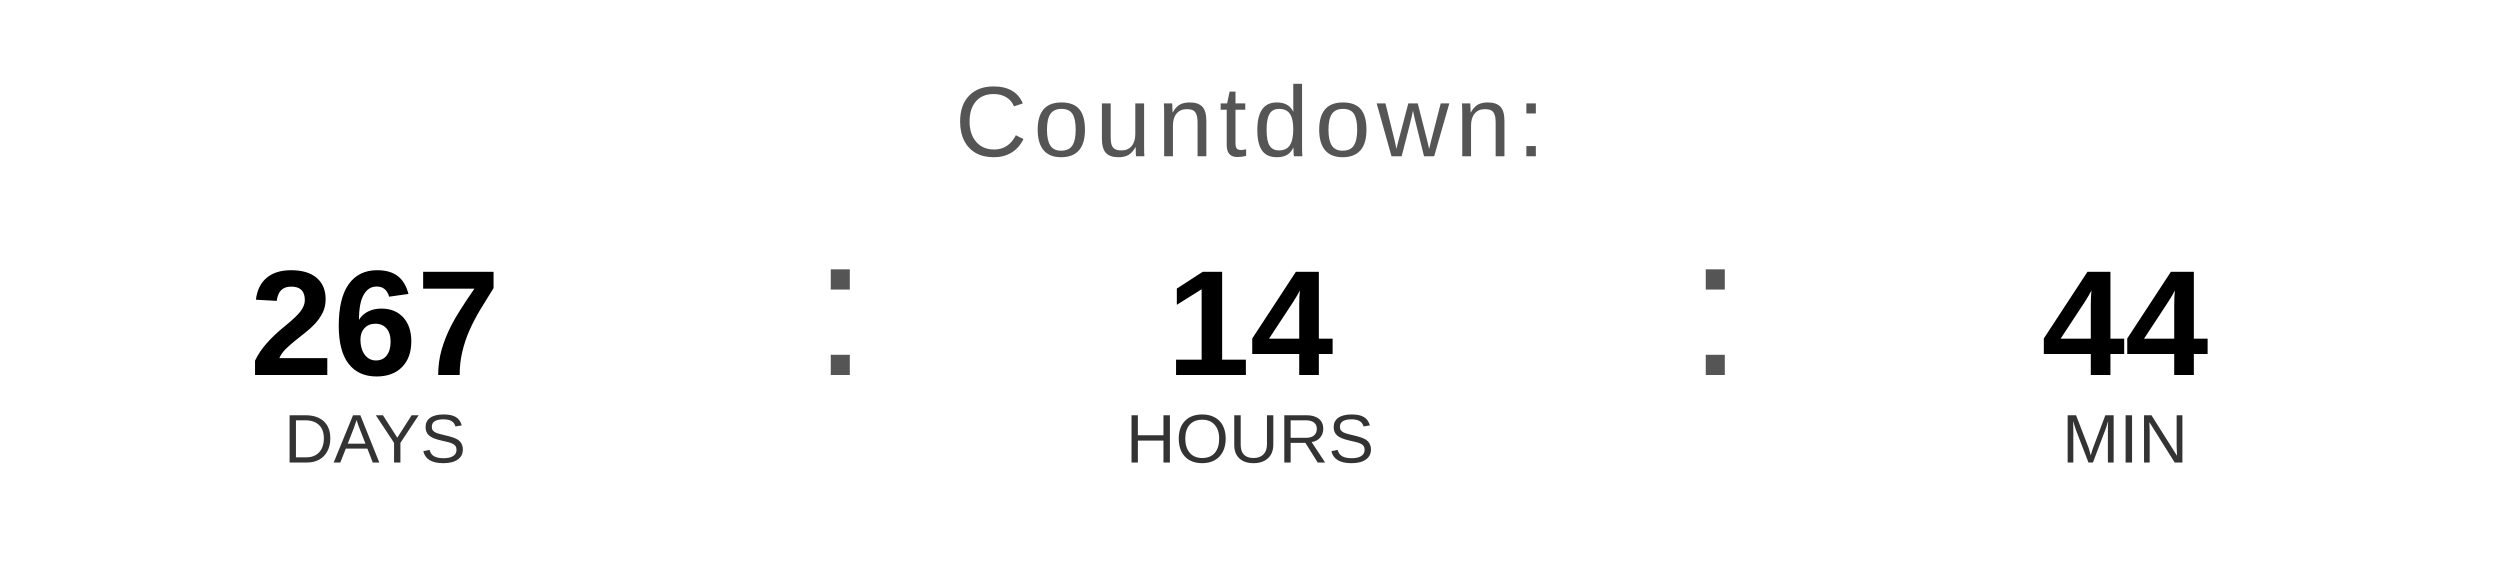
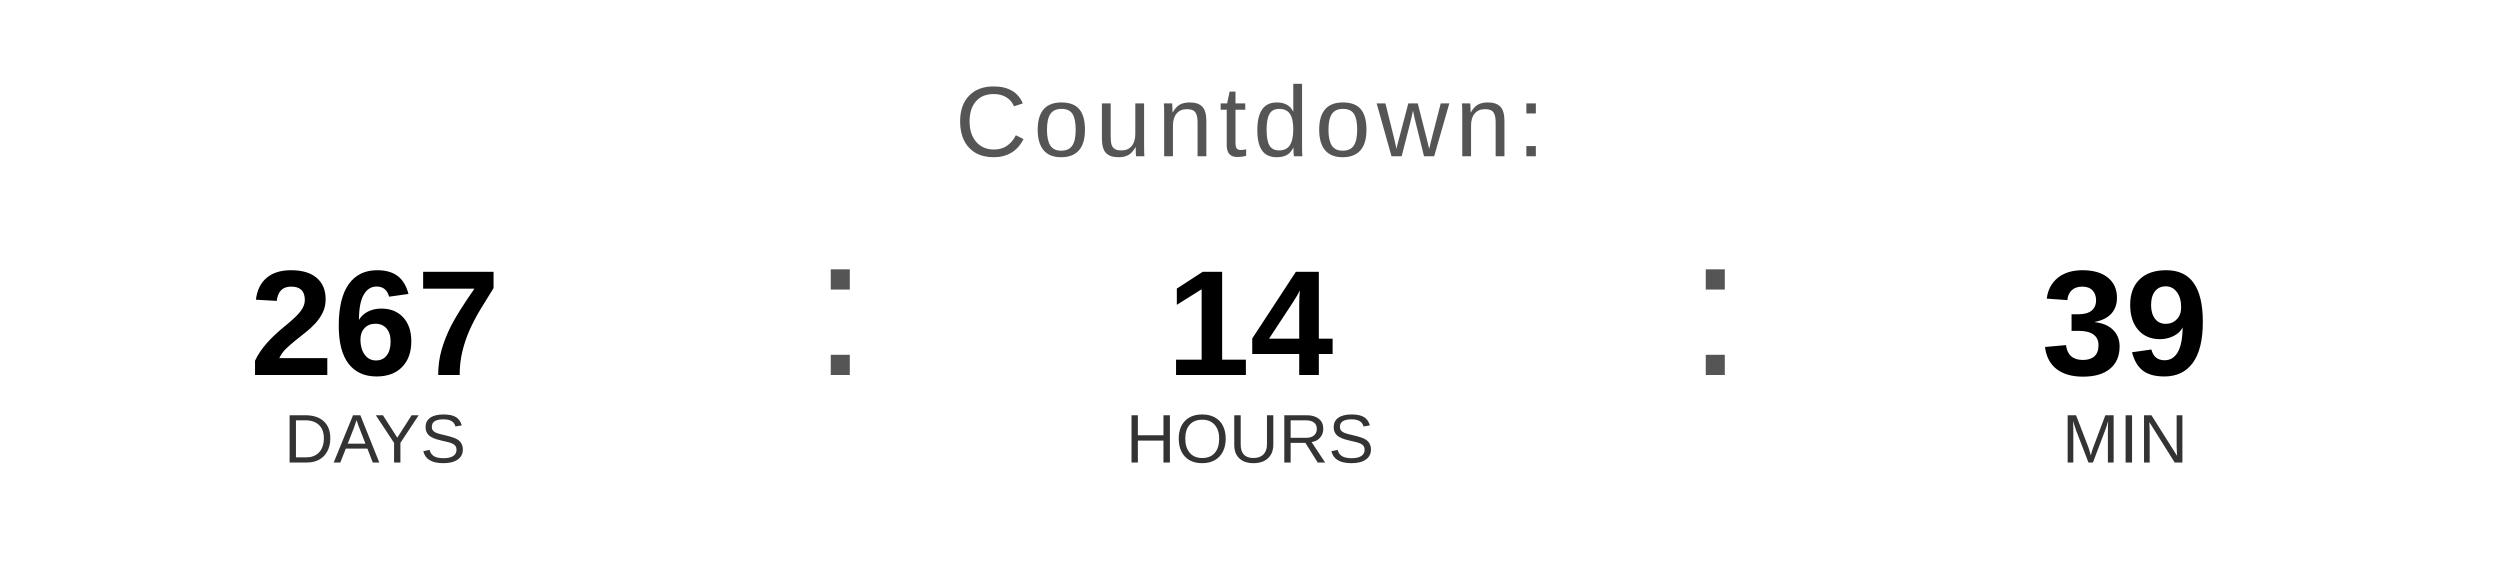
<svg xmlns="http://www.w3.org/2000/svg" width="400" height="90" viewBox="0 0 400 90">
  <text x="200" y="25" font-family="Arial, Helvetica, sans-serif" font-size="16" fill="#555555" text-anchor="middle" letter-spacing="1">
    Countdown:
  </text>
  <text x="60" y="60" font-family="Arial, Helvetica, sans-serif" font-size="24" font-weight="bold" fill="#000000" text-anchor="middle">267</text>
  <text x="60" y="74" font-family="Arial, Helvetica, sans-serif" font-size="11" fill="#333333" text-anchor="middle">DAYS</text>
  <text x="130" y="60" font-family="Arial, sans-serif" font-size="32" fill="#555555">:</text>
  <text x="200" y="60" font-family="Arial, Helvetica, sans-serif" font-size="24" font-weight="bold" fill="#000000" text-anchor="middle">14</text>
  <text x="200" y="74" font-family="Arial, Helvetica, sans-serif" font-size="11" fill="#333333" text-anchor="middle">HOURS</text>
  <text x="270" y="60" font-family="Arial, sans-serif" font-size="32" fill="#555555">:</text>
-   <text x="340" y="60" font-family="Arial, Helvetica, sans-serif" font-size="24" font-weight="bold" fill="#000000" text-anchor="middle">44</text>
+   <text x="340" y="60" font-family="Arial, Helvetica, sans-serif" font-size="24" font-weight="bold" fill="#000000" text-anchor="middle">39</text>
  <text x="340" y="74" font-family="Arial, Helvetica, sans-serif" font-size="11" fill="#333333" text-anchor="middle">MIN</text>
</svg>
